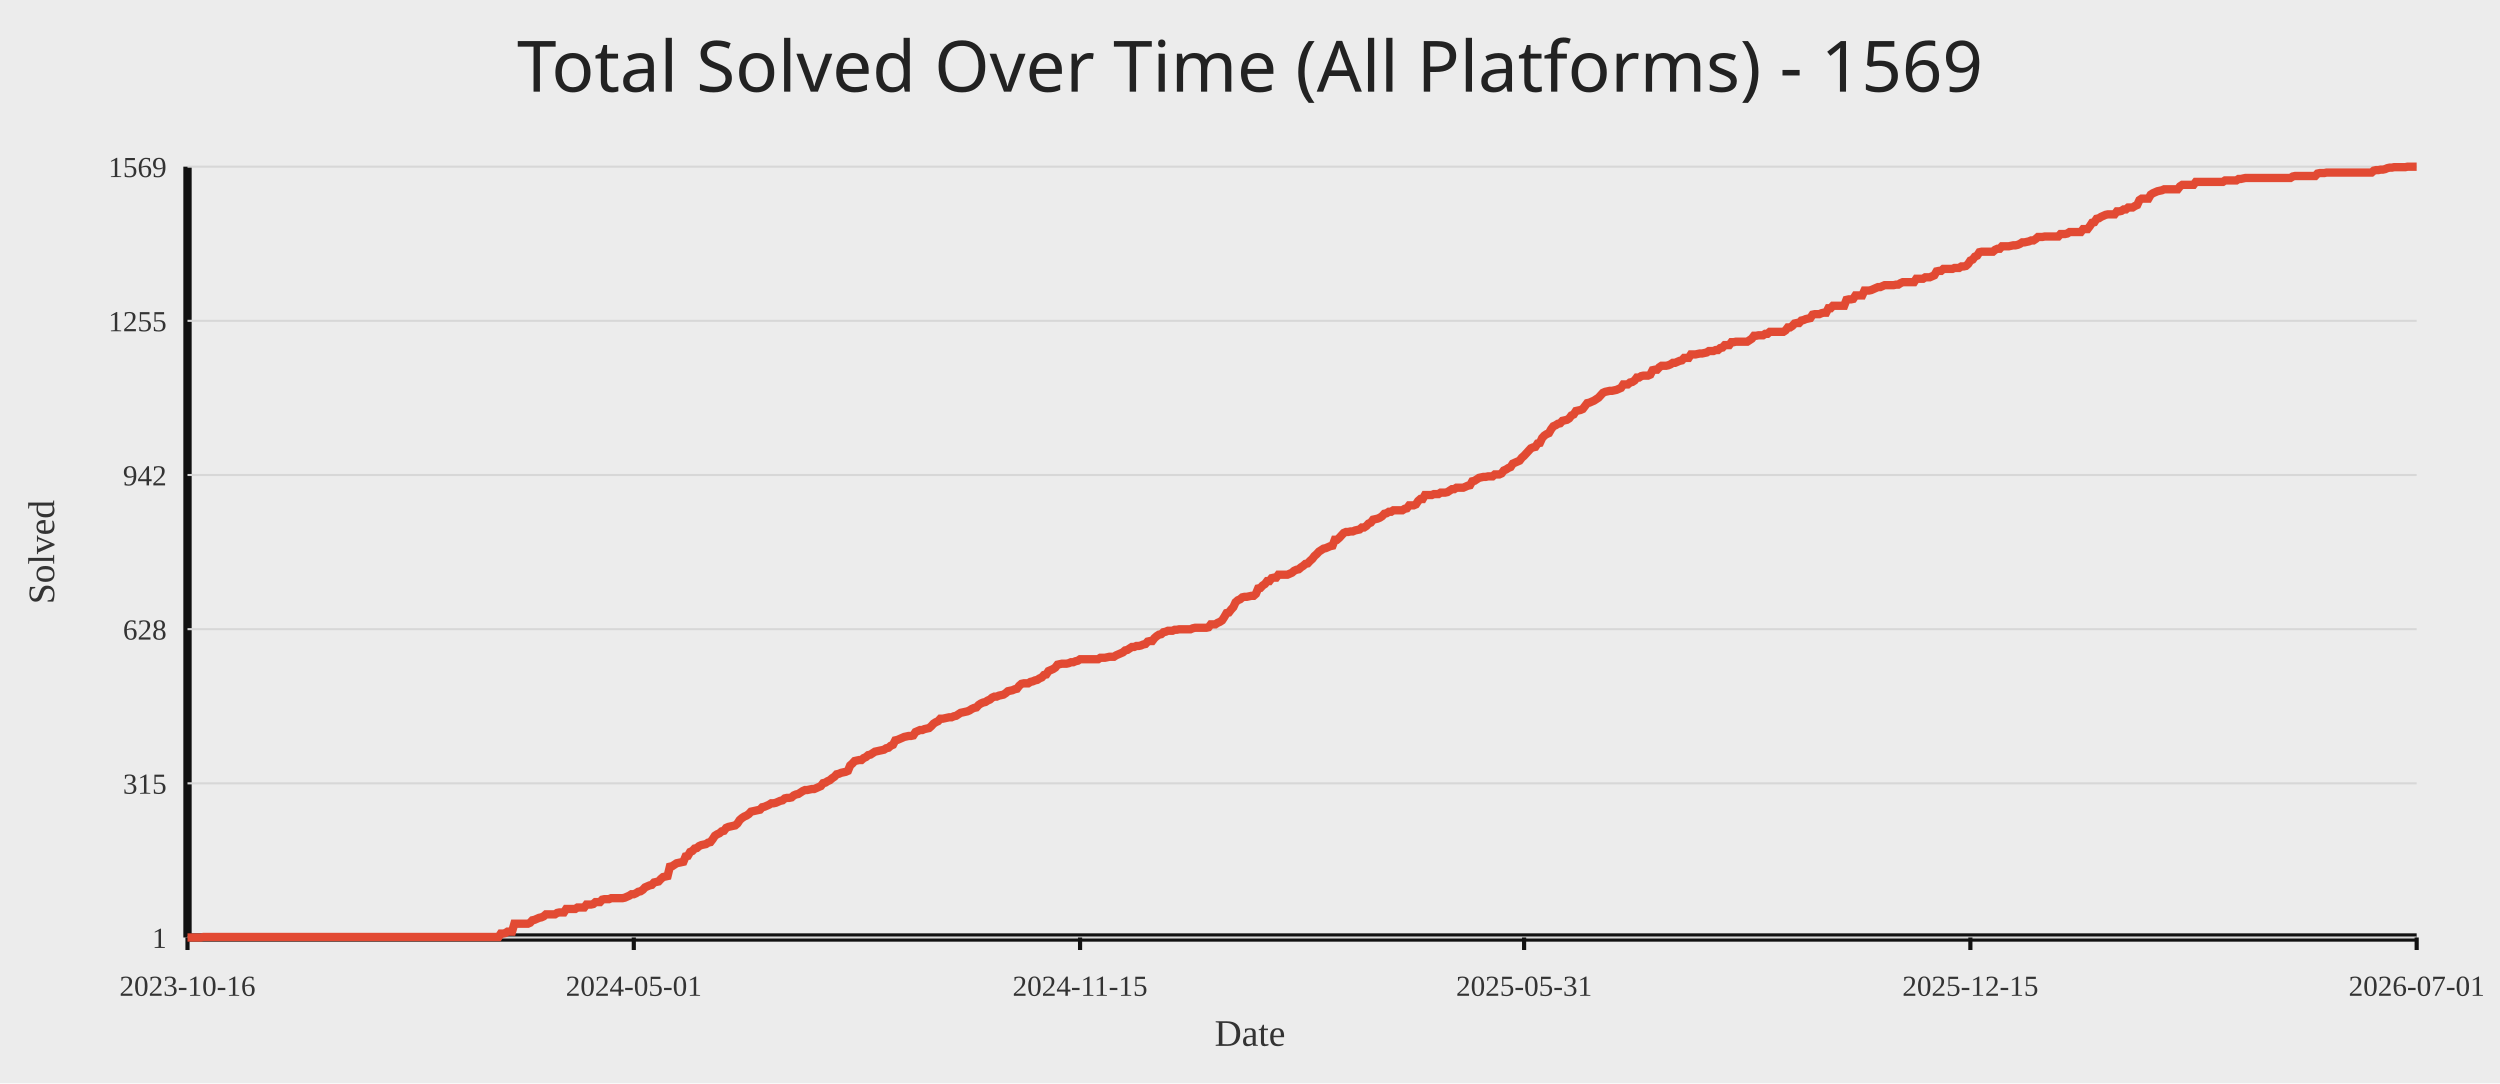
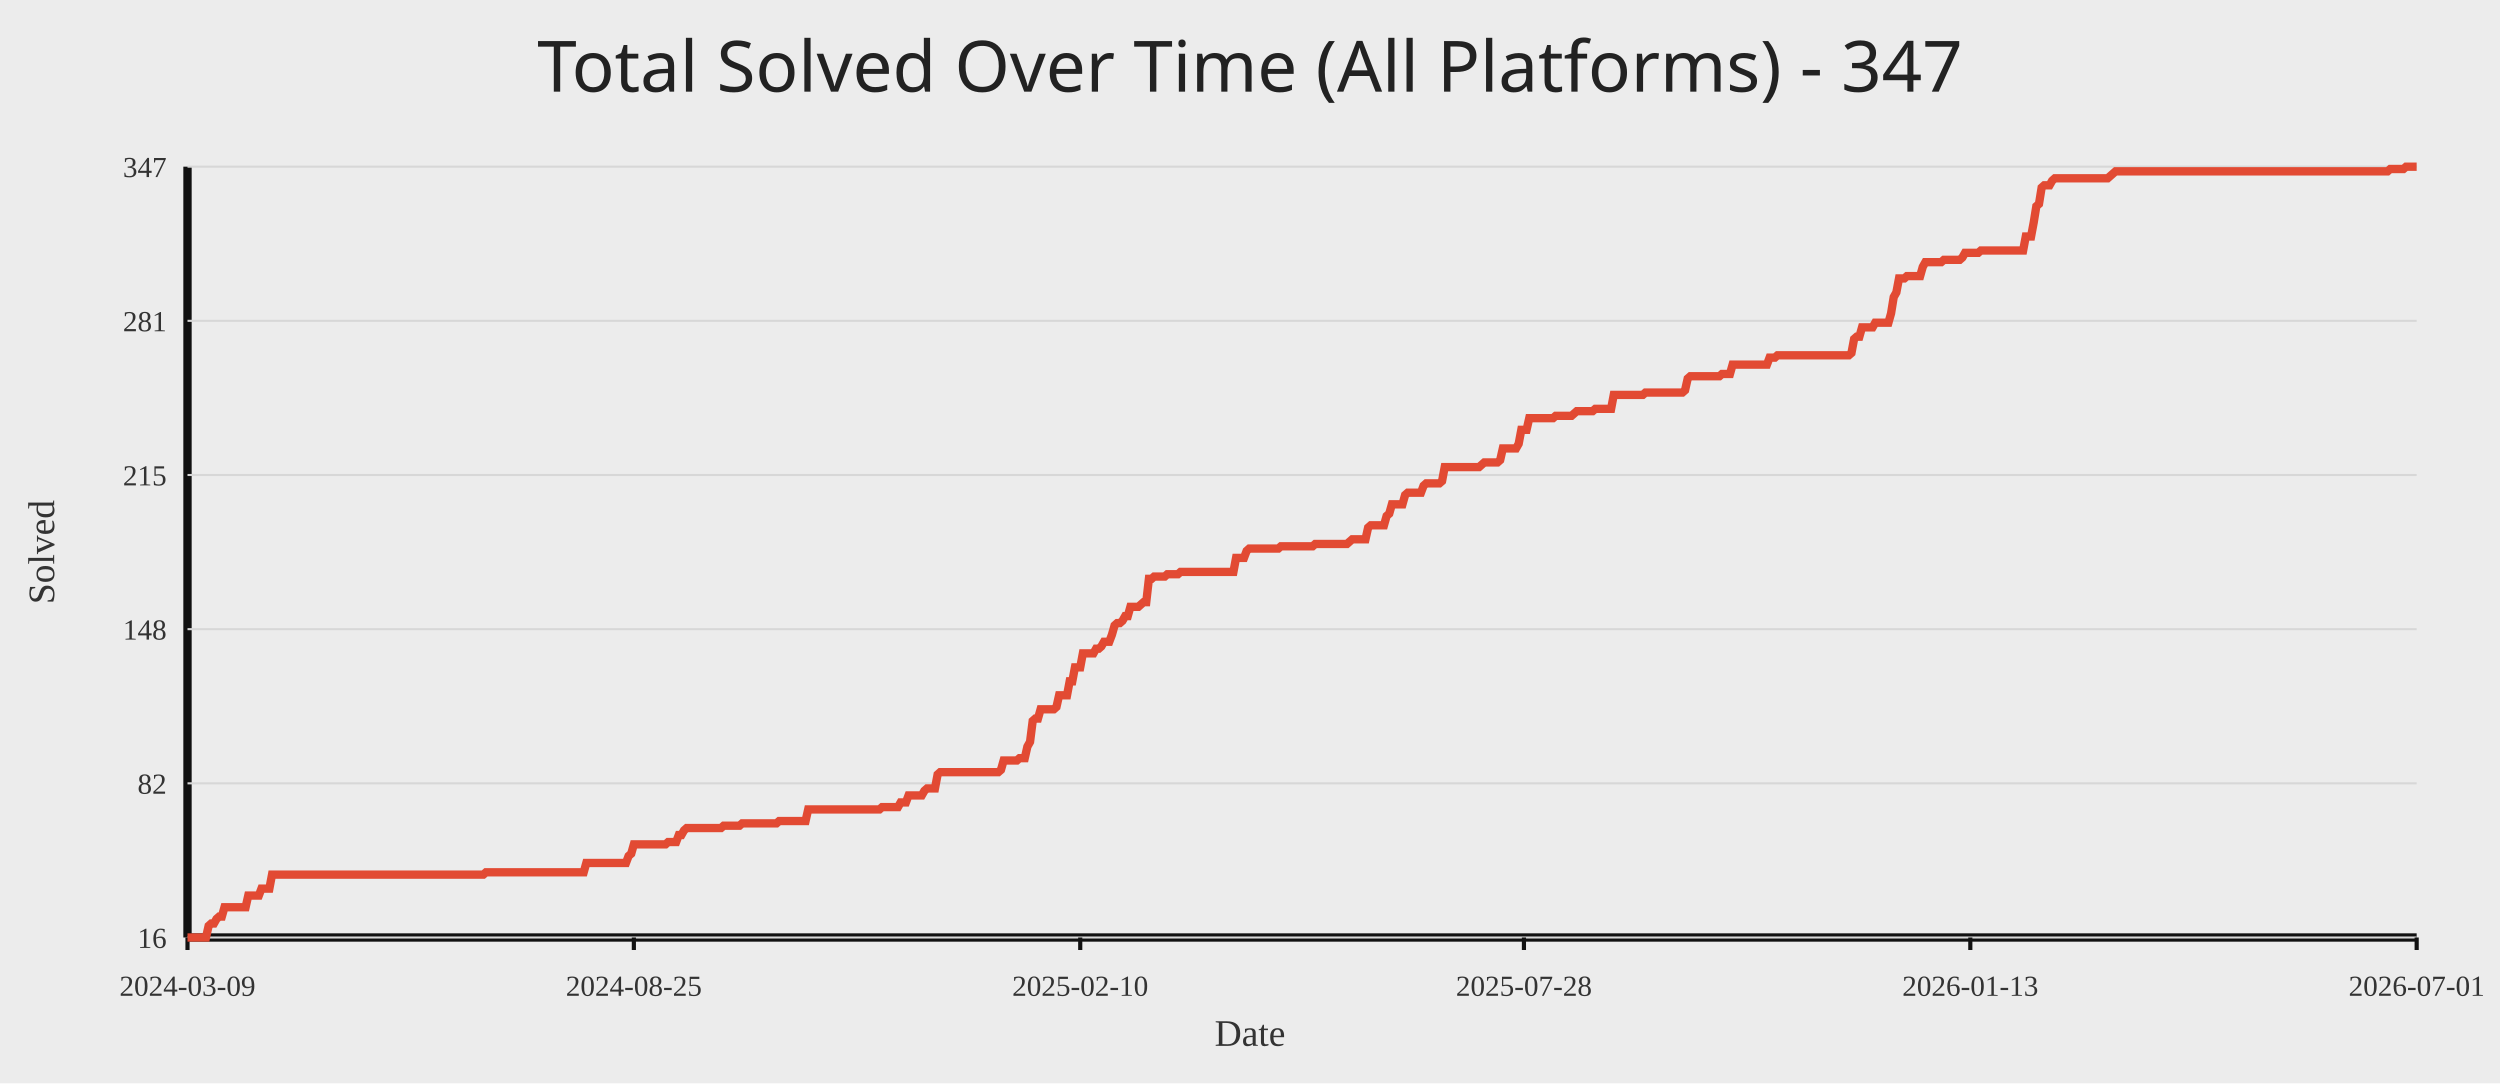
<svg xmlns="http://www.w3.org/2000/svg" width="1200" height="520">
  <rect width="100%" height="100%" fill="#ececec" />
-   <text x="50%" y="44" text-anchor="middle" fill="#222" font-size="34" font-family="Comic Sans MS, Segoe UI">Total Solved Over Time (All Platforms) - 1569</text>
+   <text x="50%" y="44" text-anchor="middle" fill="#222" font-size="34" font-family="Comic Sans MS, Segoe UI">Total Solved Over Time (All Platforms) - 347</text>
  <line x1="90" y1="450" x2="1160" y2="450" stroke="#111" stroke-width="4" />
  <line x1="90" y1="80" x2="90" y2="450" stroke="#111" stroke-width="4" />
  <line x1="90" y1="450.00" x2="1160" y2="450.00" stroke="#d7d7d7" stroke-width="1" />
-   <text x="80" y="455.00" text-anchor="end" fill="#333" font-size="14">1</text>
+   <text x="80" y="455.00" text-anchor="end" fill="#333" font-size="14">16</text>
  <line x1="90" y1="376.00" x2="1160" y2="376.00" stroke="#d7d7d7" stroke-width="1" />
-   <text x="80" y="381.00" text-anchor="end" fill="#333" font-size="14">315</text>
+   <text x="80" y="381.00" text-anchor="end" fill="#333" font-size="14">82</text>
  <line x1="90" y1="302.00" x2="1160" y2="302.00" stroke="#d7d7d7" stroke-width="1" />
-   <text x="80" y="307.00" text-anchor="end" fill="#333" font-size="14">628</text>
+   <text x="80" y="307.00" text-anchor="end" fill="#333" font-size="14">148</text>
  <line x1="90" y1="228.00" x2="1160" y2="228.00" stroke="#d7d7d7" stroke-width="1" />
-   <text x="80" y="233.00" text-anchor="end" fill="#333" font-size="14">942</text>
+   <text x="80" y="233.00" text-anchor="end" fill="#333" font-size="14">215</text>
  <line x1="90" y1="154.00" x2="1160" y2="154.00" stroke="#d7d7d7" stroke-width="1" />
-   <text x="80" y="159.00" text-anchor="end" fill="#333" font-size="14">1255</text>
+   <text x="80" y="159.00" text-anchor="end" fill="#333" font-size="14">281</text>
  <line x1="90" y1="80.00" x2="1160" y2="80.00" stroke="#d7d7d7" stroke-width="1" />
-   <text x="80" y="85.00" text-anchor="end" fill="#333" font-size="14">1569</text>
+   <text x="80" y="85.00" text-anchor="end" fill="#333" font-size="14">347</text>
  <line x1="90.00" y1="450" x2="90.00" y2="456" stroke="#111" stroke-width="2" />
-   <text x="90.00" y="478" text-anchor="middle" fill="#333" font-size="14">2023-10-16</text>
-   <line x1="304.22" y1="450" x2="304.22" y2="456" stroke="#111" stroke-width="2" />
-   <text x="304.22" y="478" text-anchor="middle" fill="#333" font-size="14">2024-05-01</text>
-   <line x1="518.43" y1="450" x2="518.43" y2="456" stroke="#111" stroke-width="2" />
-   <text x="518.43" y="478" text-anchor="middle" fill="#333" font-size="14">2024-11-15</text>
-   <line x1="731.57" y1="450" x2="731.57" y2="456" stroke="#111" stroke-width="2" />
-   <text x="731.57" y="478" text-anchor="middle" fill="#333" font-size="14">2025-05-31</text>
-   <line x1="945.78" y1="450" x2="945.78" y2="456" stroke="#111" stroke-width="2" />
-   <text x="945.78" y="478" text-anchor="middle" fill="#333" font-size="14">2025-12-15</text>
+   <text x="90.00" y="478" text-anchor="middle" fill="#333" font-size="14">2024-03-09</text>
+   <line x1="304.25" y1="450" x2="304.25" y2="456" stroke="#111" stroke-width="2" />
+   <text x="304.25" y="478" text-anchor="middle" fill="#333" font-size="14">2024-08-25</text>
+   <line x1="518.51" y1="450" x2="518.51" y2="456" stroke="#111" stroke-width="2" />
+   <text x="518.51" y="478" text-anchor="middle" fill="#333" font-size="14">2025-02-10</text>
+   <line x1="731.49" y1="450" x2="731.49" y2="456" stroke="#111" stroke-width="2" />
+   <text x="731.49" y="478" text-anchor="middle" fill="#333" font-size="14">2025-07-28</text>
+   <line x1="945.75" y1="450" x2="945.75" y2="456" stroke="#111" stroke-width="2" />
+   <text x="945.75" y="478" text-anchor="middle" fill="#333" font-size="14">2026-01-13</text>
  <line x1="1160.00" y1="450" x2="1160.00" y2="456" stroke="#111" stroke-width="2" />
  <text x="1160.00" y="478" text-anchor="middle" fill="#333" font-size="14">2026-07-01</text>
-   <polyline fill="none" stroke="#e24a33" stroke-width="4" points="90.00,450.00 91.08,450.00 92.16,450.00 93.25,450.00 94.33,450.00 95.41,450.00 96.49,450.00 97.57,449.76 98.66,449.76 99.74,449.76 100.82,449.76 101.90,449.76 102.98,449.76 104.06,449.76 105.15,449.76 106.23,449.76 107.31,449.76 108.39,449.76 109.47,449.76 110.56,449.76 111.64,449.76 112.72,449.76 113.80,449.76 114.88,449.76 115.97,449.76 117.05,449.76 118.13,449.76 119.21,449.76 120.29,449.76 121.38,449.76 122.46,449.76 123.54,449.76 124.62,449.76 125.70,449.76 126.78,449.76 127.87,449.76 128.95,449.76 130.03,449.76 131.11,449.76 132.19,449.76 133.28,449.76 134.36,449.76 135.44,449.76 136.52,449.76 137.60,449.76 138.69,449.76 139.77,449.76 140.85,449.76 141.93,449.76 143.01,449.76 144.10,449.76 145.18,449.76 146.26,449.76 147.34,449.76 148.42,449.76 149.50,449.76 150.59,449.76 151.67,449.76 152.75,449.76 153.83,449.76 154.91,449.76 156.00,449.76 157.08,449.76 158.16,449.76 159.24,449.76 160.32,449.76 161.41,449.76 162.49,449.76 163.57,449.76 164.65,449.76 165.73,449.76 166.81,449.76 167.90,449.76 168.98,449.76 170.06,449.76 171.14,449.76 172.22,449.76 173.31,449.76 174.39,449.76 175.47,449.76 176.55,449.76 177.63,449.76 178.72,449.76 179.80,449.76 180.88,449.76 181.96,449.76 183.04,449.76 184.13,449.76 185.21,449.76 186.29,449.76 187.37,449.76 188.45,449.76 189.53,449.76 190.62,449.76 191.70,449.76 192.78,449.76 193.86,449.76 194.94,449.76 196.03,449.76 197.11,449.76 198.19,449.76 199.27,449.76 200.35,449.76 201.44,449.76 202.52,449.76 203.60,449.76 204.68,449.76 205.76,449.76 206.85,449.76 207.93,449.76 209.01,449.76 210.09,449.76 211.17,449.76 212.25,449.76 213.34,449.76 214.42,449.76 215.50,449.76 216.58,449.76 217.66,449.76 218.75,449.76 219.83,449.76 220.91,449.76 221.99,449.76 223.07,449.76 224.16,449.76 225.24,449.76 226.32,449.76 227.40,449.76 228.48,449.76 229.57,449.76 230.65,449.76 231.73,449.76 232.81,449.76 233.89,449.76 234.97,449.76 236.06,449.76 237.14,449.76 238.22,449.76 239.30,449.76 240.38,448.11 241.47,448.11 242.55,447.88 243.63,447.17 244.71,447.17 245.79,447.17 246.88,443.39 247.96,443.39 249.04,443.39 250.12,443.39 251.20,443.39 252.29,443.39 253.37,443.39 254.45,442.92 255.53,441.74 256.61,441.51 257.69,441.03 258.78,440.56 259.86,440.33 260.94,439.85 262.02,438.91 263.10,438.91 264.19,438.91 265.27,438.91 266.35,438.91 267.43,438.20 268.51,437.97 269.60,437.97 270.68,437.97 271.76,436.31 272.84,436.31 273.92,436.31 275.01,436.31 276.09,436.31 277.17,435.61 278.25,435.61 279.33,435.61 280.41,435.61 281.50,434.19 282.58,434.19 283.66,434.19 284.74,433.95 285.82,433.01 286.91,433.01 287.99,433.01 289.07,431.83 290.15,431.59 291.23,431.59 292.32,431.59 293.40,431.12 294.48,431.12 295.56,431.12 296.64,431.12 297.72,431.12 298.81,431.12 299.89,430.89 300.97,430.41 302.05,429.94 303.13,429.23 304.22,429.23 305.30,428.76 306.38,428.05 307.46,427.82 308.54,427.11 309.63,425.93 310.71,425.46 311.79,424.99 312.87,424.75 313.95,423.57 315.04,423.34 316.12,423.10 317.20,421.92 318.28,420.98 319.36,420.74 320.44,420.50 321.53,416.02 322.61,415.78 323.69,415.08 324.77,414.37 325.85,414.13 326.94,413.90 328.02,413.66 329.10,411.07 330.18,410.83 331.26,408.94 332.35,408.47 333.43,407.29 334.51,407.05 335.59,406.11 336.67,405.64 337.76,405.40 338.84,405.17 339.92,404.46 341.00,404.22 342.08,402.81 343.16,401.15 344.25,400.45 345.33,399.97 346.41,399.03 347.49,398.79 348.57,397.38 349.66,396.91 350.74,396.67 351.82,396.43 352.90,396.20 353.98,395.26 355.07,393.60 356.15,392.66 357.23,391.95 358.31,391.48 359.39,390.77 360.48,389.59 361.56,389.36 362.64,389.12 363.72,388.88 364.80,388.65 365.88,387.47 366.97,387.23 368.05,386.76 369.13,386.29 370.21,385.58 371.29,385.58 372.38,385.34 373.46,384.87 374.54,384.40 375.62,384.16 376.70,383.22 377.79,382.98 378.87,382.98 379.95,382.75 381.03,381.80 382.11,381.33 383.20,381.10 384.28,380.39 385.36,379.68 386.44,379.21 387.52,379.21 388.60,378.97 389.69,378.74 390.77,378.74 391.85,378.27 392.93,377.79 394.01,377.32 395.10,375.91 396.18,375.67 397.26,374.96 398.34,374.49 399.42,373.55 400.51,372.84 401.59,371.66 402.67,371.42 403.75,370.95 404.83,370.71 405.92,370.48 407.00,370.01 408.08,367.41 409.16,366.47 410.24,365.29 411.32,365.05 412.41,364.82 413.49,364.82 414.57,363.87 415.65,363.40 416.73,362.46 417.82,362.22 418.90,361.51 419.98,360.80 421.06,360.57 422.14,360.33 423.23,360.10 424.31,359.86 425.39,359.15 426.47,358.92 427.55,357.97 428.63,357.50 429.72,355.38 430.80,355.14 431.88,354.67 432.96,354.20 434.04,353.72 435.13,353.49 436.21,353.25 437.29,353.25 438.37,353.02 439.45,351.36 440.54,350.89 441.62,350.42 442.70,350.42 443.78,349.95 444.86,349.71 445.95,349.48 447.03,348.53 448.11,347.35 449.19,346.65 450.27,346.17 451.35,344.99 452.44,344.99 453.52,344.76 454.60,344.52 455.68,344.29 456.76,344.29 457.85,343.81 458.93,343.58 460.01,342.87 461.09,342.16 462.17,341.93 463.26,341.69 464.34,341.45 465.42,340.98 466.50,340.27 467.58,339.80 468.67,339.57 469.75,338.39 470.83,337.68 471.91,337.21 472.99,336.97 474.07,336.26 475.16,335.79 476.24,334.85 477.32,334.38 478.40,334.38 479.48,333.90 480.57,333.67 481.65,333.43 482.73,332.72 483.81,331.78 484.89,331.54 485.98,331.31 487.06,330.84 488.14,330.60 489.22,329.18 490.30,328.24 491.39,328.00 492.47,328.00 493.55,328.00 494.63,327.30 495.71,327.06 496.79,326.59 497.88,326.35 498.96,325.64 500.04,325.17 501.12,323.99 502.20,323.76 503.29,322.10 504.37,321.63 505.45,321.16 506.53,320.45 507.61,319.04 508.70,318.80 509.78,318.57 510.86,318.57 511.94,318.57 513.02,318.33 514.11,317.86 515.19,317.86 516.27,317.39 517.35,317.15 518.43,316.44 519.51,316.44 520.60,316.44 521.68,316.44 522.76,316.44 523.84,316.44 524.92,316.44 526.01,316.44 527.09,316.44 528.17,315.73 529.25,315.73 530.33,315.73 531.42,315.50 532.50,315.26 533.58,315.26 534.66,315.26 535.74,314.55 536.83,314.08 537.91,313.61 538.99,313.14 540.07,312.19 541.15,311.96 542.23,311.25 543.32,310.54 544.40,310.54 545.48,310.07 546.56,310.07 547.64,309.83 548.73,309.36 549.81,309.13 550.89,307.95 551.97,307.71 553.05,307.71 554.14,306.29 555.22,305.35 556.30,304.64 557.38,304.41 558.46,303.46 559.54,303.23 560.63,302.76 561.71,302.76 562.79,302.76 563.87,302.28 564.95,302.28 566.04,302.05 567.12,302.05 568.20,302.05 569.28,302.05 570.36,302.05 571.45,302.05 572.53,301.58 573.61,301.34 574.69,301.34 575.77,301.34 576.86,301.34 577.94,301.34 579.02,301.34 580.10,301.10 581.18,299.69 582.26,299.69 583.35,299.69 584.43,298.98 585.51,298.51 586.59,297.80 587.67,296.15 588.76,294.26 589.84,294.02 590.92,292.61 592.00,291.43 593.08,289.07 594.17,288.12 595.25,287.65 596.33,286.71 597.41,286.47 598.49,286.47 599.58,286.24 600.66,286.00 601.74,286.00 602.82,285.06 603.90,282.46 604.98,282.23 606.07,281.05 607.15,280.34 608.23,278.92 609.31,278.92 610.39,277.51 611.48,277.27 612.56,277.27 613.64,275.85 614.72,275.85 615.80,275.85 616.89,275.85 617.97,275.85 619.05,275.38 620.13,274.91 621.21,273.97 622.30,273.49 623.38,273.26 624.46,272.32 625.54,271.61 626.62,270.66 627.70,270.43 628.79,269.25 629.87,268.30 630.95,266.89 632.03,265.94 633.11,264.76 634.20,264.06 635.28,263.35 636.36,263.11 637.44,262.64 638.52,262.17 639.61,261.93 640.69,259.10 641.77,259.10 642.85,258.16 643.93,256.98 645.02,255.80 646.10,255.33 647.18,255.33 648.26,255.09 649.34,255.09 650.42,254.62 651.51,254.38 652.59,254.15 653.67,253.20 654.75,253.20 655.83,252.49 656.92,251.31 658.00,250.84 659.08,249.43 660.16,249.19 661.24,248.95 662.33,248.48 663.41,247.77 664.49,246.59 665.57,246.36 666.65,245.65 667.74,245.65 668.82,244.94 669.90,244.94 670.98,244.94 672.06,244.94 673.14,244.94 674.23,244.23 675.31,244.00 676.39,242.58 677.47,242.58 678.55,242.58 679.64,242.11 680.72,240.46 681.80,239.52 682.88,239.52 683.96,237.63 685.05,237.63 686.13,237.63 687.21,237.63 688.29,237.16 689.37,237.16 690.46,237.16 691.54,236.45 692.62,236.45 693.70,236.45 694.78,236.21 695.86,235.50 696.95,234.80 698.03,234.80 699.11,234.09 700.19,234.09 701.27,234.09 702.36,234.09 703.44,233.62 704.52,233.14 705.60,232.91 706.68,231.02 707.77,230.78 708.85,230.08 709.93,229.37 711.01,229.13 712.09,228.90 713.17,228.90 714.26,228.66 715.34,228.66 716.42,228.66 717.50,227.72 718.58,227.72 719.67,227.72 720.75,227.24 721.83,225.83 722.91,225.36 723.99,224.65 725.08,224.18 726.16,222.53 727.24,222.05 728.32,221.58 729.40,221.11 730.49,219.69 731.57,218.75 732.65,217.57 733.73,216.39 734.81,215.21 735.89,214.74 736.98,214.50 738.06,212.85 739.14,212.61 740.22,210.26 741.30,209.08 742.39,208.37 743.47,207.90 744.55,206.01 745.63,204.59 746.71,204.12 747.80,203.41 748.88,203.18 749.96,202.00 751.04,201.76 752.12,201.52 753.21,200.82 754.29,199.40 755.37,198.93 756.45,197.28 757.53,197.04 758.61,196.80 759.70,196.33 760.78,194.92 761.86,193.50 762.94,193.27 764.02,192.79 765.11,192.32 766.19,191.61 767.27,190.91 768.35,189.73 769.43,188.55 770.52,188.07 771.60,187.84 772.68,187.60 773.76,187.60 774.84,187.37 775.93,187.13 777.01,186.66 778.09,186.19 779.17,184.53 780.25,184.53 781.33,184.53 782.42,183.59 783.50,183.35 784.58,182.65 785.66,181.23 786.74,181.23 787.83,180.52 788.91,180.29 789.99,180.29 791.07,180.29 792.15,179.82 793.24,177.69 794.32,177.46 795.40,177.46 796.48,176.28 797.56,175.57 798.65,175.57 799.73,175.57 800.81,175.33 801.89,174.86 802.97,174.15 804.05,174.15 805.14,173.68 806.22,173.21 807.30,172.97 808.38,171.79 809.46,171.79 810.55,171.79 811.63,170.14 812.71,170.14 813.79,170.14 814.87,169.90 815.96,169.67 817.04,169.67 818.12,169.43 819.20,169.20 820.28,168.49 821.37,168.49 822.45,168.49 823.53,168.02 824.61,168.02 825.69,167.07 826.77,166.84 827.86,165.66 828.94,165.66 830.02,165.66 831.10,164.24 832.18,164.24 833.27,164.01 834.35,164.01 835.43,164.01 836.51,164.01 837.59,164.01 838.68,164.01 839.76,163.30 840.84,162.59 841.92,161.17 843.00,161.17 844.08,160.94 845.17,160.94 846.25,160.94 847.33,160.23 848.41,160.23 849.49,159.29 850.58,159.29 851.66,159.29 852.74,159.29 853.82,159.29 854.90,159.29 855.99,159.29 857.07,158.58 858.15,157.16 859.23,157.16 860.31,156.45 861.40,155.27 862.48,155.04 863.56,155.04 864.64,153.86 865.72,153.62 866.80,153.15 867.89,152.91 868.97,152.68 870.05,151.03 871.13,150.79 872.21,150.79 873.30,150.79 874.38,150.32 875.46,150.08 876.54,150.08 877.62,147.96 878.71,147.96 879.79,146.78 880.87,146.78 881.95,146.78 883.03,146.78 884.12,146.78 885.20,146.78 886.28,143.95 887.36,143.71 888.44,143.71 889.52,143.48 890.61,141.82 891.69,141.82 892.77,141.82 893.85,141.82 894.93,139.46 896.02,139.46 897.10,139.46 898.18,139.23 899.26,138.76 900.34,138.28 901.43,137.81 902.51,137.81 903.59,137.34 904.67,136.87 905.75,136.87 906.84,136.87 907.92,136.87 909.00,136.87 910.08,136.63 911.16,136.63 912.24,135.92 913.33,135.45 914.41,135.45 915.49,135.45 916.57,135.45 917.65,135.45 918.74,135.45 919.82,133.80 920.90,133.80 921.98,133.80 923.06,133.80 924.15,133.09 925.23,133.09 926.31,133.09 927.39,132.62 928.47,132.15 929.56,130.26 930.64,130.03 931.72,130.03 932.80,129.08 933.88,129.08 934.96,129.08 936.05,129.08 937.13,129.08 938.21,128.61 939.29,128.61 940.37,128.61 941.46,127.90 942.54,127.90 943.62,127.67 944.70,126.72 945.78,125.07 946.87,124.60 947.95,123.18 949.03,122.71 950.11,121.06 951.19,120.82 952.28,120.82 953.36,120.82 954.44,120.82 955.52,120.82 956.60,120.82 957.68,119.88 958.77,119.41 959.85,119.41 960.93,118.23 962.01,118.23 963.09,118.23 964.18,118.23 965.26,117.99 966.34,117.76 967.42,117.76 968.50,117.52 969.59,117.05 970.67,116.34 971.75,116.34 972.83,116.10 973.91,115.87 974.99,115.40 976.08,115.40 977.16,114.69 978.24,113.74 979.32,113.74 980.40,113.74 981.49,113.51 982.57,113.51 983.65,113.51 984.73,113.51 985.81,113.51 986.90,113.51 987.98,113.51 989.06,112.33 990.14,112.33 991.22,112.33 992.31,112.09 993.39,111.38 994.47,111.38 995.55,111.38 996.63,111.38 997.71,111.38 998.80,111.38 999.88,109.97 1000.96,109.97 1002.04,109.97 1003.12,108.55 1004.21,106.90 1005.29,106.66 1006.37,105.01 1007.45,104.78 1008.53,104.07 1009.62,103.60 1010.70,103.12 1011.78,102.89 1012.86,102.89 1013.94,102.89 1015.03,102.89 1016.11,101.47 1017.19,101.47 1018.27,101.24 1019.35,100.53 1020.43,100.53 1021.52,99.59 1022.60,99.59 1023.68,99.59 1024.76,98.88 1025.84,98.41 1026.93,96.05 1028.01,95.34 1029.09,95.34 1030.17,95.34 1031.25,95.34 1032.34,93.45 1033.42,92.74 1034.50,92.27 1035.58,91.80 1036.66,91.56 1037.75,91.33 1038.83,90.85 1039.91,90.85 1040.99,90.85 1042.07,90.85 1043.15,90.85 1044.24,90.85 1045.32,90.85 1046.40,89.44 1047.48,88.73 1048.56,88.73 1049.65,88.73 1050.73,88.73 1051.81,88.73 1052.89,88.73 1053.97,87.32 1055.06,87.32 1056.14,87.32 1057.22,87.32 1058.30,87.32 1059.38,87.32 1060.47,87.32 1061.55,87.32 1062.63,87.32 1063.71,87.32 1064.79,87.32 1065.87,87.32 1066.96,87.32 1068.04,86.61 1069.12,86.61 1070.20,86.61 1071.28,86.61 1072.37,86.61 1073.45,86.61 1074.53,85.90 1075.61,85.90 1076.69,85.66 1077.78,85.43 1078.86,85.43 1079.94,85.43 1081.02,85.43 1082.10,85.43 1083.19,85.43 1084.27,85.43 1085.35,85.43 1086.43,85.43 1087.51,85.43 1088.59,85.43 1089.68,85.43 1090.76,85.43 1091.84,85.43 1092.92,85.43 1094.00,85.43 1095.09,85.43 1096.17,85.43 1097.25,85.43 1098.33,85.43 1099.41,85.43 1100.50,84.72 1101.58,84.48 1102.66,84.48 1103.74,84.48 1104.82,84.48 1105.90,84.48 1106.99,84.48 1108.07,84.48 1109.15,84.48 1110.23,84.48 1111.31,84.48 1112.40,83.30 1113.48,83.07 1114.56,83.07 1115.64,83.07 1116.72,82.83 1117.81,82.83 1118.89,82.83 1119.97,82.83 1121.05,82.83 1122.13,82.83 1123.22,82.83 1124.30,82.83 1125.38,82.83 1126.46,82.83 1127.54,82.83 1128.62,82.83 1129.71,82.83 1130.79,82.83 1131.87,82.83 1132.95,82.83 1134.03,82.83 1135.12,82.83 1136.20,82.83 1137.28,82.83 1138.36,82.83 1139.44,81.89 1140.53,81.65 1141.61,81.65 1142.69,81.42 1143.77,81.42 1144.85,81.18 1145.94,80.71 1147.02,80.47 1148.10,80.47 1149.18,80.24 1150.26,80.24 1151.34,80.24 1152.43,80.24 1153.51,80.24 1154.59,80.24 1155.67,80.00 1156.75,80.00 1157.84,80.00 1158.92,80.00 1160.00,80.00" />
+   <polyline fill="none" stroke="#e24a33" stroke-width="4" points="90.00,450.00 91.27,450.00 92.54,450.00 93.80,450.00 95.07,450.00 96.34,450.00 97.61,450.00 98.87,450.00 100.14,444.41 101.41,443.29 102.68,443.29 103.95,441.06 105.21,439.94 106.48,439.94 107.75,435.47 109.02,435.47 110.28,435.47 111.55,435.47 112.82,435.47 114.09,435.47 115.36,435.47 116.62,435.47 117.89,435.47 119.16,429.88 120.43,429.88 121.69,429.88 122.96,429.88 124.23,429.88 125.50,426.53 126.77,426.53 128.03,426.53 129.30,426.53 130.57,419.82 131.84,419.82 133.10,419.82 134.37,419.82 135.64,419.82 136.91,419.82 138.18,419.82 139.44,419.82 140.71,419.82 141.98,419.82 143.25,419.82 144.51,419.82 145.78,419.82 147.05,419.82 148.32,419.82 149.59,419.82 150.85,419.82 152.12,419.82 153.39,419.82 154.66,419.82 155.92,419.82 157.19,419.82 158.46,419.82 159.73,419.82 161.00,419.82 162.26,419.82 163.53,419.82 164.80,419.82 166.07,419.82 167.33,419.82 168.60,419.82 169.87,419.82 171.14,419.82 172.41,419.82 173.67,419.82 174.94,419.82 176.21,419.82 177.48,419.82 178.74,419.82 180.01,419.82 181.28,419.82 182.55,419.82 183.82,419.82 185.08,419.82 186.35,419.82 187.62,419.82 188.89,419.82 190.15,419.82 191.42,419.82 192.69,419.82 193.96,419.82 195.23,419.82 196.49,419.82 197.76,419.82 199.03,419.82 200.30,419.82 201.56,419.82 202.83,419.82 204.10,419.82 205.37,419.82 206.64,419.82 207.90,419.82 209.17,419.82 210.44,419.82 211.71,419.82 212.97,419.82 214.24,419.82 215.51,419.82 216.78,419.82 218.05,419.82 219.31,419.82 220.58,419.82 221.85,419.82 223.12,419.82 224.38,419.82 225.65,419.82 226.92,419.82 228.19,419.82 229.45,419.82 230.72,419.82 231.99,419.82 233.26,418.70 234.53,418.70 235.79,418.70 237.06,418.70 238.33,418.70 239.60,418.70 240.86,418.70 242.13,418.70 243.40,418.70 244.67,418.70 245.94,418.70 247.20,418.70 248.47,418.70 249.74,418.70 251.01,418.70 252.27,418.70 253.54,418.70 254.81,418.70 256.08,418.70 257.35,418.70 258.61,418.70 259.88,418.70 261.15,418.70 262.42,418.70 263.68,418.70 264.95,418.70 266.22,418.70 267.49,418.70 268.76,418.70 270.02,418.70 271.29,418.70 272.56,418.70 273.83,418.70 275.09,418.70 276.36,418.70 277.63,418.70 278.90,418.70 280.17,418.70 281.43,414.23 282.70,414.23 283.97,414.23 285.24,414.23 286.50,414.23 287.77,414.23 289.04,414.23 290.31,414.23 291.58,414.23 292.84,414.23 294.11,414.23 295.38,414.23 296.65,414.23 297.91,414.23 299.18,414.23 300.45,414.23 301.72,410.88 302.99,409.76 304.25,405.29 305.52,405.29 306.79,405.29 308.06,405.29 309.32,405.29 310.59,405.29 311.86,405.29 313.13,405.29 314.40,405.29 315.66,405.29 316.93,405.29 318.20,405.29 319.47,405.29 320.73,404.17 322.00,404.17 323.27,404.17 324.54,404.17 325.81,400.82 327.07,400.82 328.34,398.58 329.61,397.46 330.88,397.46 332.14,397.46 333.41,397.46 334.68,397.46 335.95,397.46 337.22,397.46 338.48,397.46 339.75,397.46 341.02,397.46 342.29,397.46 343.55,397.46 344.82,397.46 346.09,397.46 347.36,396.34 348.63,396.34 349.89,396.34 351.16,396.34 352.43,396.34 353.70,396.34 354.96,396.34 356.23,395.23 357.50,395.23 358.77,395.23 360.04,395.23 361.30,395.23 362.57,395.23 363.84,395.23 365.11,395.23 366.37,395.23 367.64,395.23 368.91,395.23 370.18,395.23 371.45,395.23 372.71,395.23 373.98,394.11 375.25,394.11 376.52,394.11 377.78,394.11 379.05,394.11 380.32,394.11 381.59,394.11 382.86,394.11 384.12,394.11 385.39,394.11 386.66,394.11 387.93,388.52 389.19,388.52 390.46,388.52 391.73,388.52 393.00,388.52 394.27,388.52 395.53,388.52 396.80,388.52 398.07,388.52 399.34,388.52 400.60,388.52 401.87,388.52 403.14,388.52 404.41,388.52 405.68,388.52 406.94,388.52 408.21,388.52 409.48,388.52 410.75,388.52 412.01,388.52 413.28,388.52 414.55,388.52 415.82,388.52 417.09,388.52 418.35,388.52 419.62,388.52 420.89,388.52 422.16,388.52 423.42,387.40 424.69,387.40 425.96,387.40 427.23,387.40 428.50,387.40 429.76,387.40 431.03,387.40 432.30,385.17 433.57,385.17 434.83,385.17 436.10,381.81 437.37,381.81 438.64,381.81 439.91,381.81 441.17,381.81 442.44,381.81 443.71,379.58 444.98,378.46 446.24,378.46 447.51,378.46 448.78,378.46 450.05,371.75 451.32,370.63 452.58,370.63 453.85,370.63 455.12,370.63 456.39,370.63 457.65,370.63 458.92,370.63 460.19,370.63 461.46,370.63 462.73,370.63 463.99,370.63 465.26,370.63 466.53,370.63 467.80,370.63 469.06,370.63 470.33,370.63 471.60,370.63 472.87,370.63 474.14,370.63 475.40,370.63 476.67,370.63 477.94,370.63 479.21,370.63 480.47,369.52 481.74,365.05 483.01,365.05 484.28,365.05 485.55,365.05 486.81,365.05 488.08,365.05 489.35,363.93 490.62,363.93 491.88,363.93 493.15,358.34 494.42,356.10 495.69,346.04 496.95,344.92 498.22,344.92 499.49,340.45 500.76,340.45 502.03,340.45 503.29,340.45 504.56,340.45 505.83,340.45 507.10,339.34 508.36,333.75 509.63,333.75 510.90,333.75 512.17,333.75 513.44,327.04 514.70,327.04 515.97,320.33 517.24,320.33 518.51,320.33 519.77,313.63 521.04,313.63 522.31,313.63 523.58,313.63 524.85,313.63 526.11,311.39 527.38,311.39 528.65,310.27 529.92,308.04 531.18,308.04 532.45,308.04 533.72,304.68 534.99,300.21 536.26,299.09 537.52,299.09 538.79,297.98 540.06,295.74 541.33,295.74 542.59,291.27 543.86,291.27 545.13,291.27 546.40,291.27 547.67,290.15 548.93,289.03 550.20,289.03 551.47,277.85 552.74,277.85 554.00,276.74 555.27,276.74 556.54,276.74 557.81,276.74 559.08,276.74 560.34,275.62 561.61,275.62 562.88,275.62 564.15,275.62 565.41,275.62 566.68,274.50 567.95,274.50 569.22,274.50 570.49,274.50 571.75,274.50 573.02,274.50 574.29,274.50 575.56,274.50 576.82,274.50 578.09,274.50 579.36,274.50 580.63,274.50 581.90,274.50 583.16,274.50 584.43,274.50 585.70,274.50 586.97,274.50 588.23,274.50 589.50,274.50 590.77,274.50 592.04,274.50 593.31,267.79 594.57,267.79 595.84,267.79 597.11,267.79 598.38,264.44 599.64,263.32 600.91,263.32 602.18,263.32 603.45,263.32 604.72,263.32 605.98,263.32 607.25,263.32 608.52,263.32 609.79,263.32 611.05,263.32 612.32,263.32 613.59,263.32 614.86,262.21 616.13,262.21 617.39,262.21 618.66,262.21 619.93,262.21 621.20,262.21 622.46,262.21 623.73,262.21 625.00,262.21 626.27,262.21 627.54,262.21 628.80,262.21 630.07,262.21 631.34,261.09 632.61,261.09 633.87,261.09 635.14,261.09 636.41,261.09 637.68,261.09 638.95,261.09 640.21,261.09 641.48,261.09 642.75,261.09 644.02,261.09 645.28,261.09 646.55,261.09 647.82,259.97 649.09,258.85 650.36,258.85 651.62,258.85 652.89,258.85 654.16,258.85 655.43,258.85 656.69,253.26 657.96,252.15 659.23,252.15 660.50,252.15 661.77,252.15 663.03,252.15 664.30,252.15 665.57,247.67 666.84,246.56 668.10,242.08 669.37,242.08 670.64,242.08 671.91,242.08 673.18,242.08 674.44,237.61 675.71,236.50 676.98,236.50 678.25,236.50 679.51,236.50 680.78,236.50 682.05,236.50 683.32,233.14 684.59,232.02 685.85,232.02 687.12,232.02 688.39,232.02 689.66,232.02 690.92,232.02 692.19,230.91 693.46,224.20 694.73,224.20 696.00,224.20 697.26,224.20 698.53,224.20 699.80,224.20 701.07,224.20 702.33,224.20 703.60,224.20 704.87,224.20 706.14,224.20 707.41,224.20 708.67,224.20 709.94,224.20 711.21,223.08 712.48,221.96 713.74,221.96 715.01,221.96 716.28,221.96 717.55,221.96 718.82,221.96 720.08,220.85 721.35,215.26 722.62,215.26 723.89,215.26 725.15,215.26 726.42,215.26 727.69,215.26 728.96,213.02 730.23,206.31 731.49,206.31 732.76,206.31 734.03,200.73 735.30,200.73 736.56,200.73 737.83,200.73 739.10,200.73 740.37,200.73 741.64,200.73 742.90,200.73 744.17,200.73 745.44,200.73 746.71,199.61 747.97,199.61 749.24,199.61 750.51,199.61 751.78,199.61 753.05,199.61 754.31,199.61 755.58,198.49 756.85,197.37 758.12,197.37 759.38,197.37 760.65,197.37 761.92,197.37 763.19,197.37 764.45,197.37 765.72,196.25 766.99,196.25 768.26,196.25 769.53,196.25 770.79,196.25 772.06,196.25 773.33,196.25 774.60,189.55 775.86,189.55 777.13,189.55 778.40,189.55 779.67,189.55 780.94,189.55 782.20,189.55 783.47,189.55 784.74,189.55 786.01,189.55 787.27,189.55 788.54,189.55 789.81,188.43 791.08,188.43 792.35,188.43 793.61,188.43 794.88,188.43 796.15,188.43 797.42,188.43 798.68,188.43 799.95,188.43 801.22,188.43 802.49,188.43 803.76,188.43 805.02,188.43 806.29,188.43 807.56,188.43 808.83,187.31 810.09,181.72 811.36,180.60 812.63,180.60 813.90,180.60 815.17,180.60 816.43,180.60 817.70,180.60 818.97,180.60 820.24,180.60 821.50,180.60 822.77,180.60 824.04,180.60 825.31,180.60 826.58,179.49 827.84,179.49 829.11,179.49 830.38,179.49 831.65,175.02 832.91,175.02 834.18,175.02 835.45,175.02 836.72,175.02 837.99,175.02 839.25,175.02 840.52,175.02 841.79,175.02 843.06,175.02 844.32,175.02 845.59,175.02 846.86,175.02 848.13,175.02 849.40,171.66 850.66,171.66 851.93,171.66 853.20,170.54 854.47,170.54 855.73,170.54 857.00,170.54 858.27,170.54 859.54,170.54 860.81,170.54 862.07,170.54 863.34,170.54 864.61,170.54 865.88,170.54 867.14,170.54 868.41,170.54 869.68,170.54 870.95,170.54 872.22,170.54 873.48,170.54 874.75,170.54 876.02,170.54 877.29,170.54 878.55,170.54 879.82,170.54 881.09,170.54 882.36,170.54 883.63,170.54 884.89,170.54 886.16,170.54 887.43,170.54 888.70,169.43 889.96,162.72 891.23,161.60 892.50,161.60 893.77,157.13 895.04,157.13 896.30,157.13 897.57,157.13 898.84,157.13 900.11,154.89 901.37,154.89 902.64,154.89 903.91,154.89 905.18,154.89 906.45,154.89 907.71,150.42 908.98,142.60 910.25,140.36 911.52,133.66 912.78,133.66 914.05,133.66 915.32,132.54 916.59,132.54 917.86,132.54 919.12,132.54 920.39,132.54 921.66,132.54 922.93,128.07 924.19,125.83 925.46,125.83 926.73,125.83 928.00,125.83 929.27,125.83 930.53,125.83 931.80,125.83 933.07,124.71 934.34,124.71 935.60,124.71 936.87,124.71 938.14,124.71 939.41,124.71 940.68,124.71 941.94,123.60 943.21,121.36 944.48,121.36 945.75,121.36 947.01,121.36 948.28,121.36 949.55,121.36 950.82,120.24 952.09,120.24 953.35,120.24 954.62,120.24 955.89,120.24 957.16,120.24 958.42,120.24 959.69,120.24 960.96,120.24 962.23,120.24 963.50,120.24 964.76,120.24 966.03,120.24 967.30,120.24 968.57,120.24 969.83,120.24 971.10,120.24 972.37,113.53 973.64,113.53 974.91,113.53 976.17,106.83 977.44,99.00 978.71,97.89 979.98,90.06 981.24,88.94 982.51,88.94 983.78,88.94 985.05,86.71 986.32,85.59 987.58,85.59 988.85,85.59 990.12,85.59 991.39,85.59 992.65,85.59 993.92,85.59 995.19,85.59 996.46,85.59 997.73,85.59 998.99,85.59 1000.26,85.59 1001.53,85.59 1002.80,85.59 1004.06,85.59 1005.33,85.59 1006.60,85.59 1007.87,85.59 1009.14,85.59 1010.40,85.59 1011.67,85.59 1012.94,84.47 1014.21,83.35 1015.47,82.24 1016.74,82.24 1018.01,82.24 1019.28,82.24 1020.55,82.24 1021.81,82.24 1023.08,82.24 1024.35,82.24 1025.62,82.24 1026.88,82.24 1028.15,82.24 1029.42,82.24 1030.69,82.24 1031.95,82.24 1033.22,82.24 1034.49,82.24 1035.76,82.24 1037.03,82.24 1038.29,82.24 1039.56,82.24 1040.83,82.24 1042.10,82.24 1043.36,82.24 1044.63,82.24 1045.90,82.24 1047.17,82.24 1048.44,82.24 1049.70,82.24 1050.97,82.24 1052.24,82.24 1053.51,82.24 1054.77,82.24 1056.04,82.24 1057.31,82.24 1058.58,82.24 1059.85,82.24 1061.11,82.24 1062.38,82.24 1063.65,82.24 1064.92,82.24 1066.18,82.24 1067.45,82.24 1068.72,82.24 1069.99,82.24 1071.26,82.24 1072.52,82.24 1073.79,82.24 1075.06,82.24 1076.33,82.24 1077.59,82.24 1078.86,82.24 1080.13,82.24 1081.40,82.24 1082.67,82.24 1083.93,82.24 1085.20,82.24 1086.47,82.24 1087.74,82.24 1089.00,82.24 1090.27,82.24 1091.54,82.24 1092.81,82.24 1094.08,82.24 1095.34,82.24 1096.61,82.24 1097.88,82.24 1099.15,82.24 1100.41,82.24 1101.68,82.24 1102.95,82.24 1104.22,82.24 1105.49,82.24 1106.75,82.24 1108.02,82.24 1109.29,82.24 1110.56,82.24 1111.82,82.24 1113.09,82.24 1114.36,82.24 1115.63,82.24 1116.90,82.24 1118.16,82.24 1119.43,82.24 1120.70,82.24 1121.97,82.24 1123.23,82.24 1124.50,82.24 1125.77,82.24 1127.04,82.24 1128.31,82.24 1129.57,82.24 1130.84,82.24 1132.11,82.24 1133.38,82.24 1134.64,82.24 1135.91,82.24 1137.18,82.24 1138.45,82.24 1139.72,82.24 1140.98,82.24 1142.25,82.24 1143.52,82.24 1144.79,82.24 1146.05,82.24 1147.32,81.12 1148.59,81.12 1149.86,81.12 1151.13,81.12 1152.39,81.12 1153.66,81.12 1154.93,80.00 1156.20,80.00 1157.46,80.00 1158.73,80.00 1160.00,80.00" />
  <text x="50%" y="502" text-anchor="middle" fill="#333" font-size="18">Date</text>
  <text x="26" y="265.00" transform="rotate(-90 26 265.00)" text-anchor="middle" fill="#333" font-size="18">Solved</text>
</svg>
